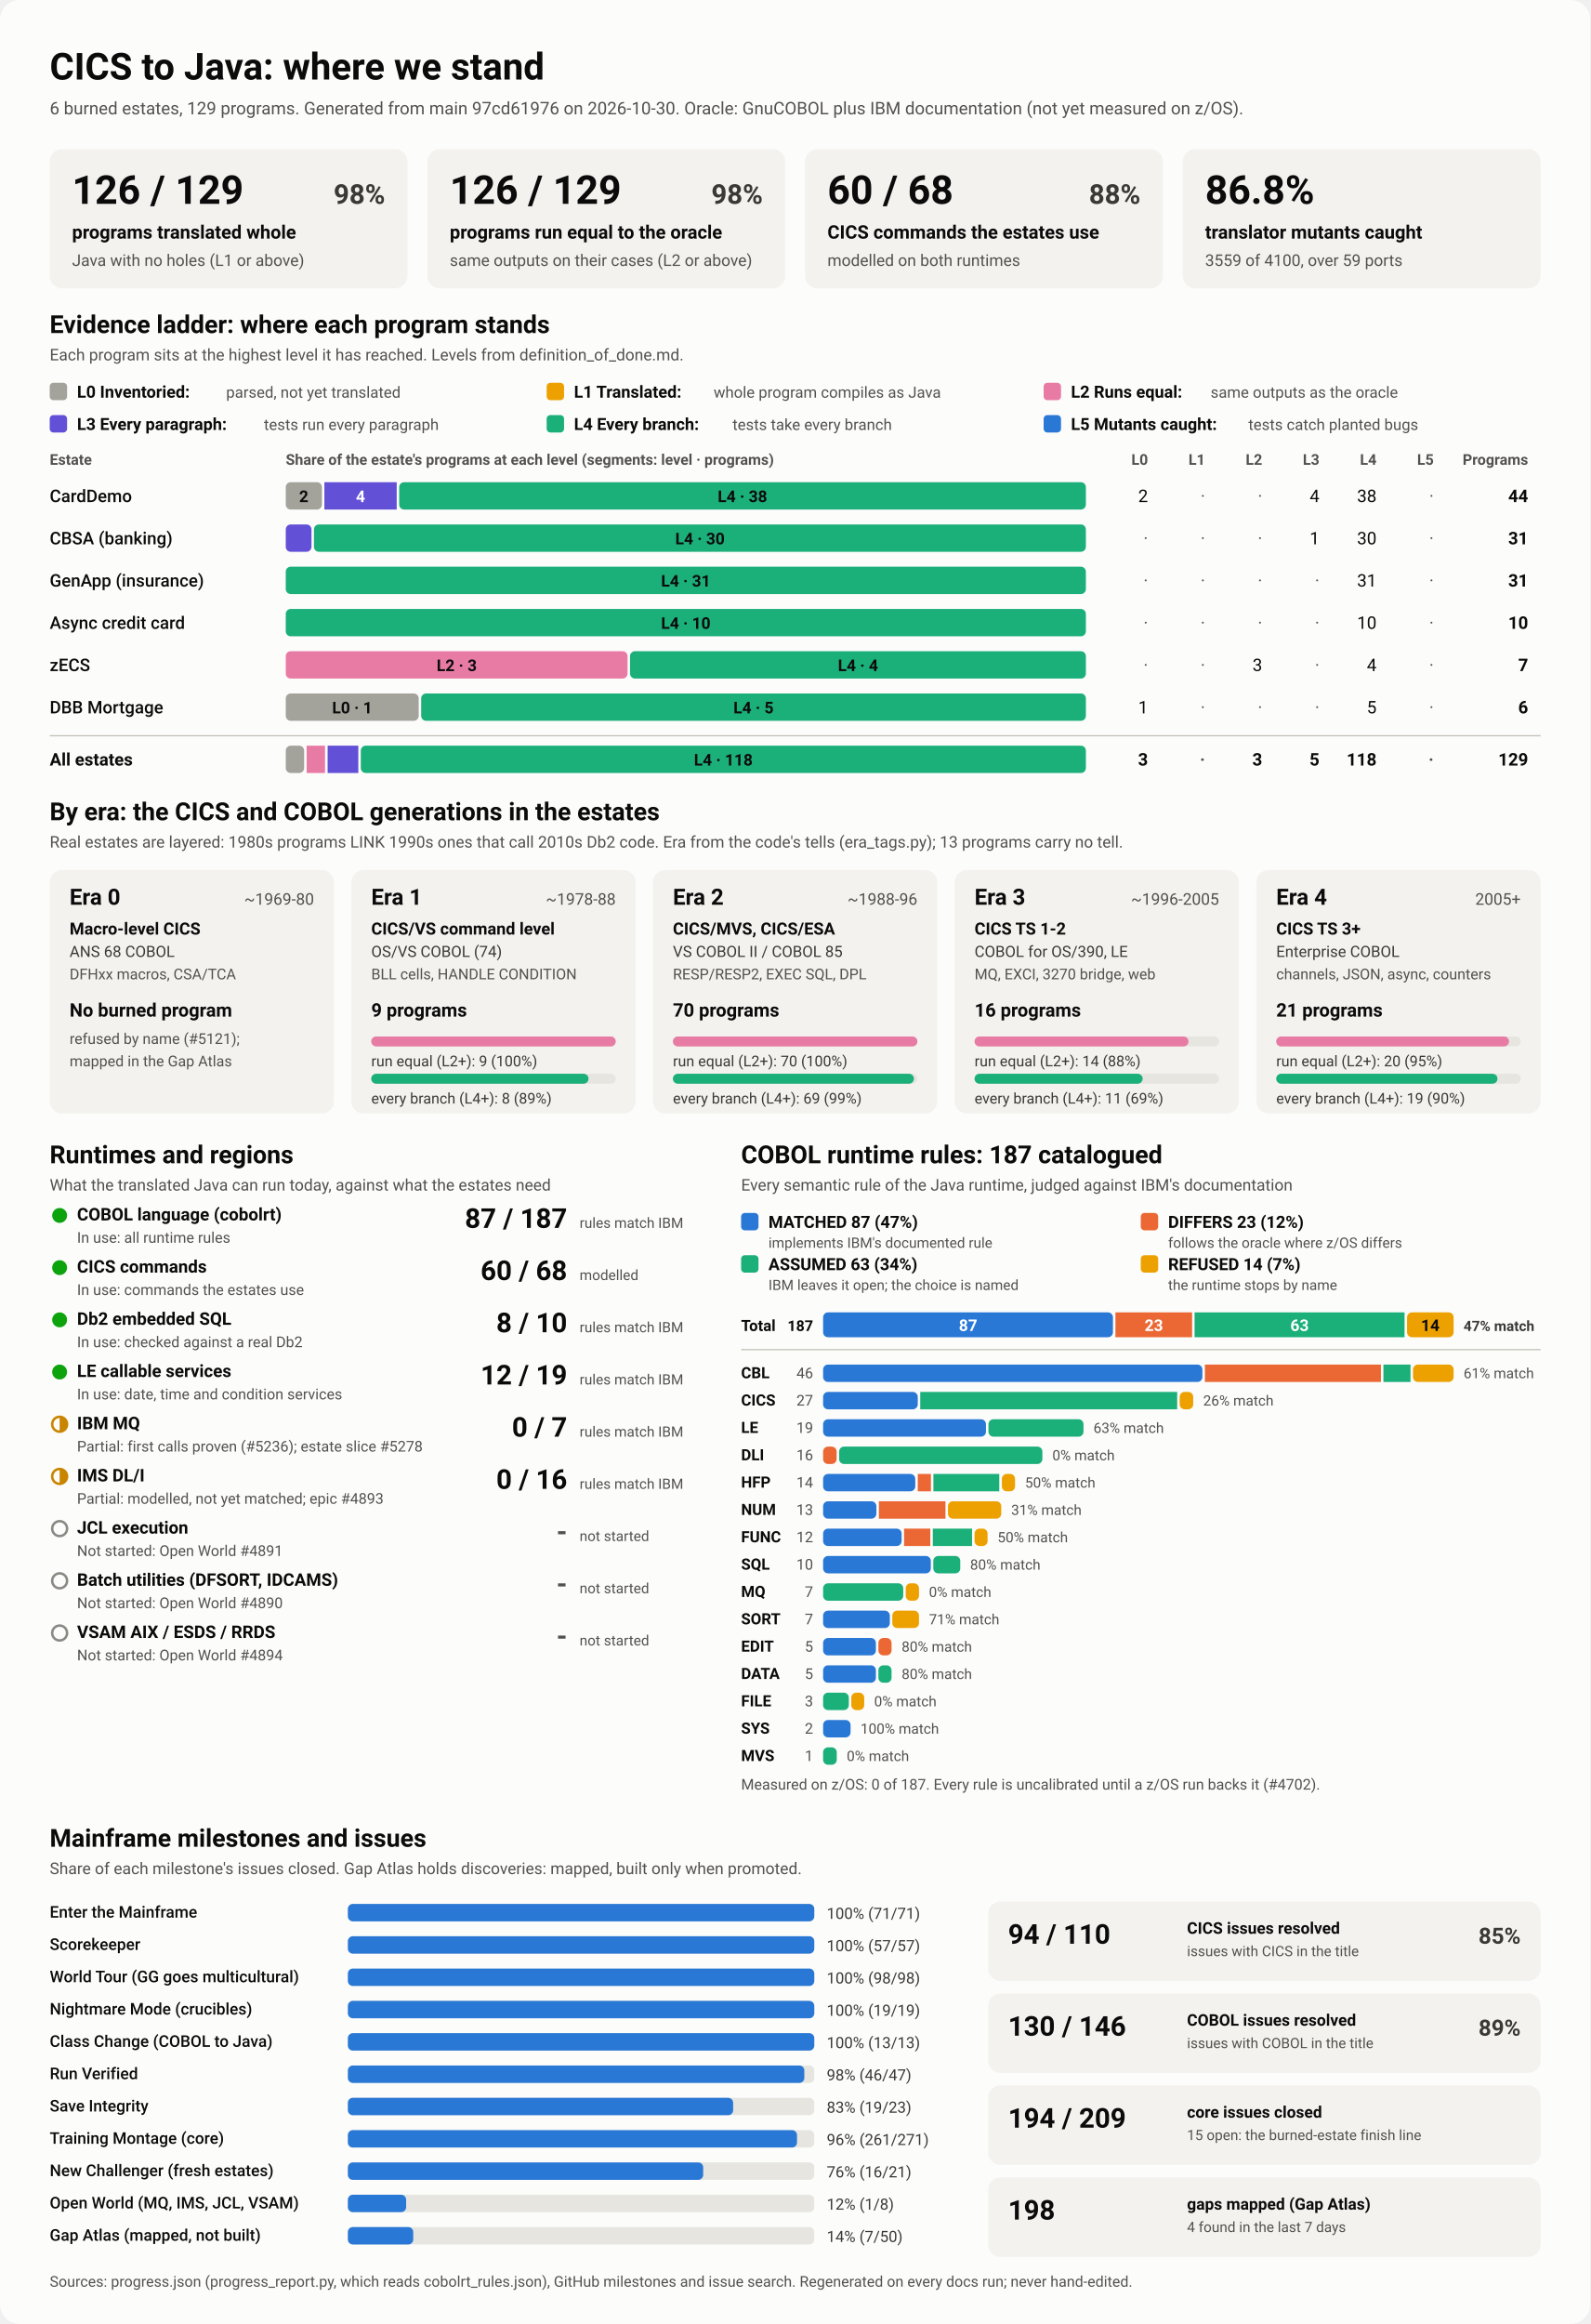
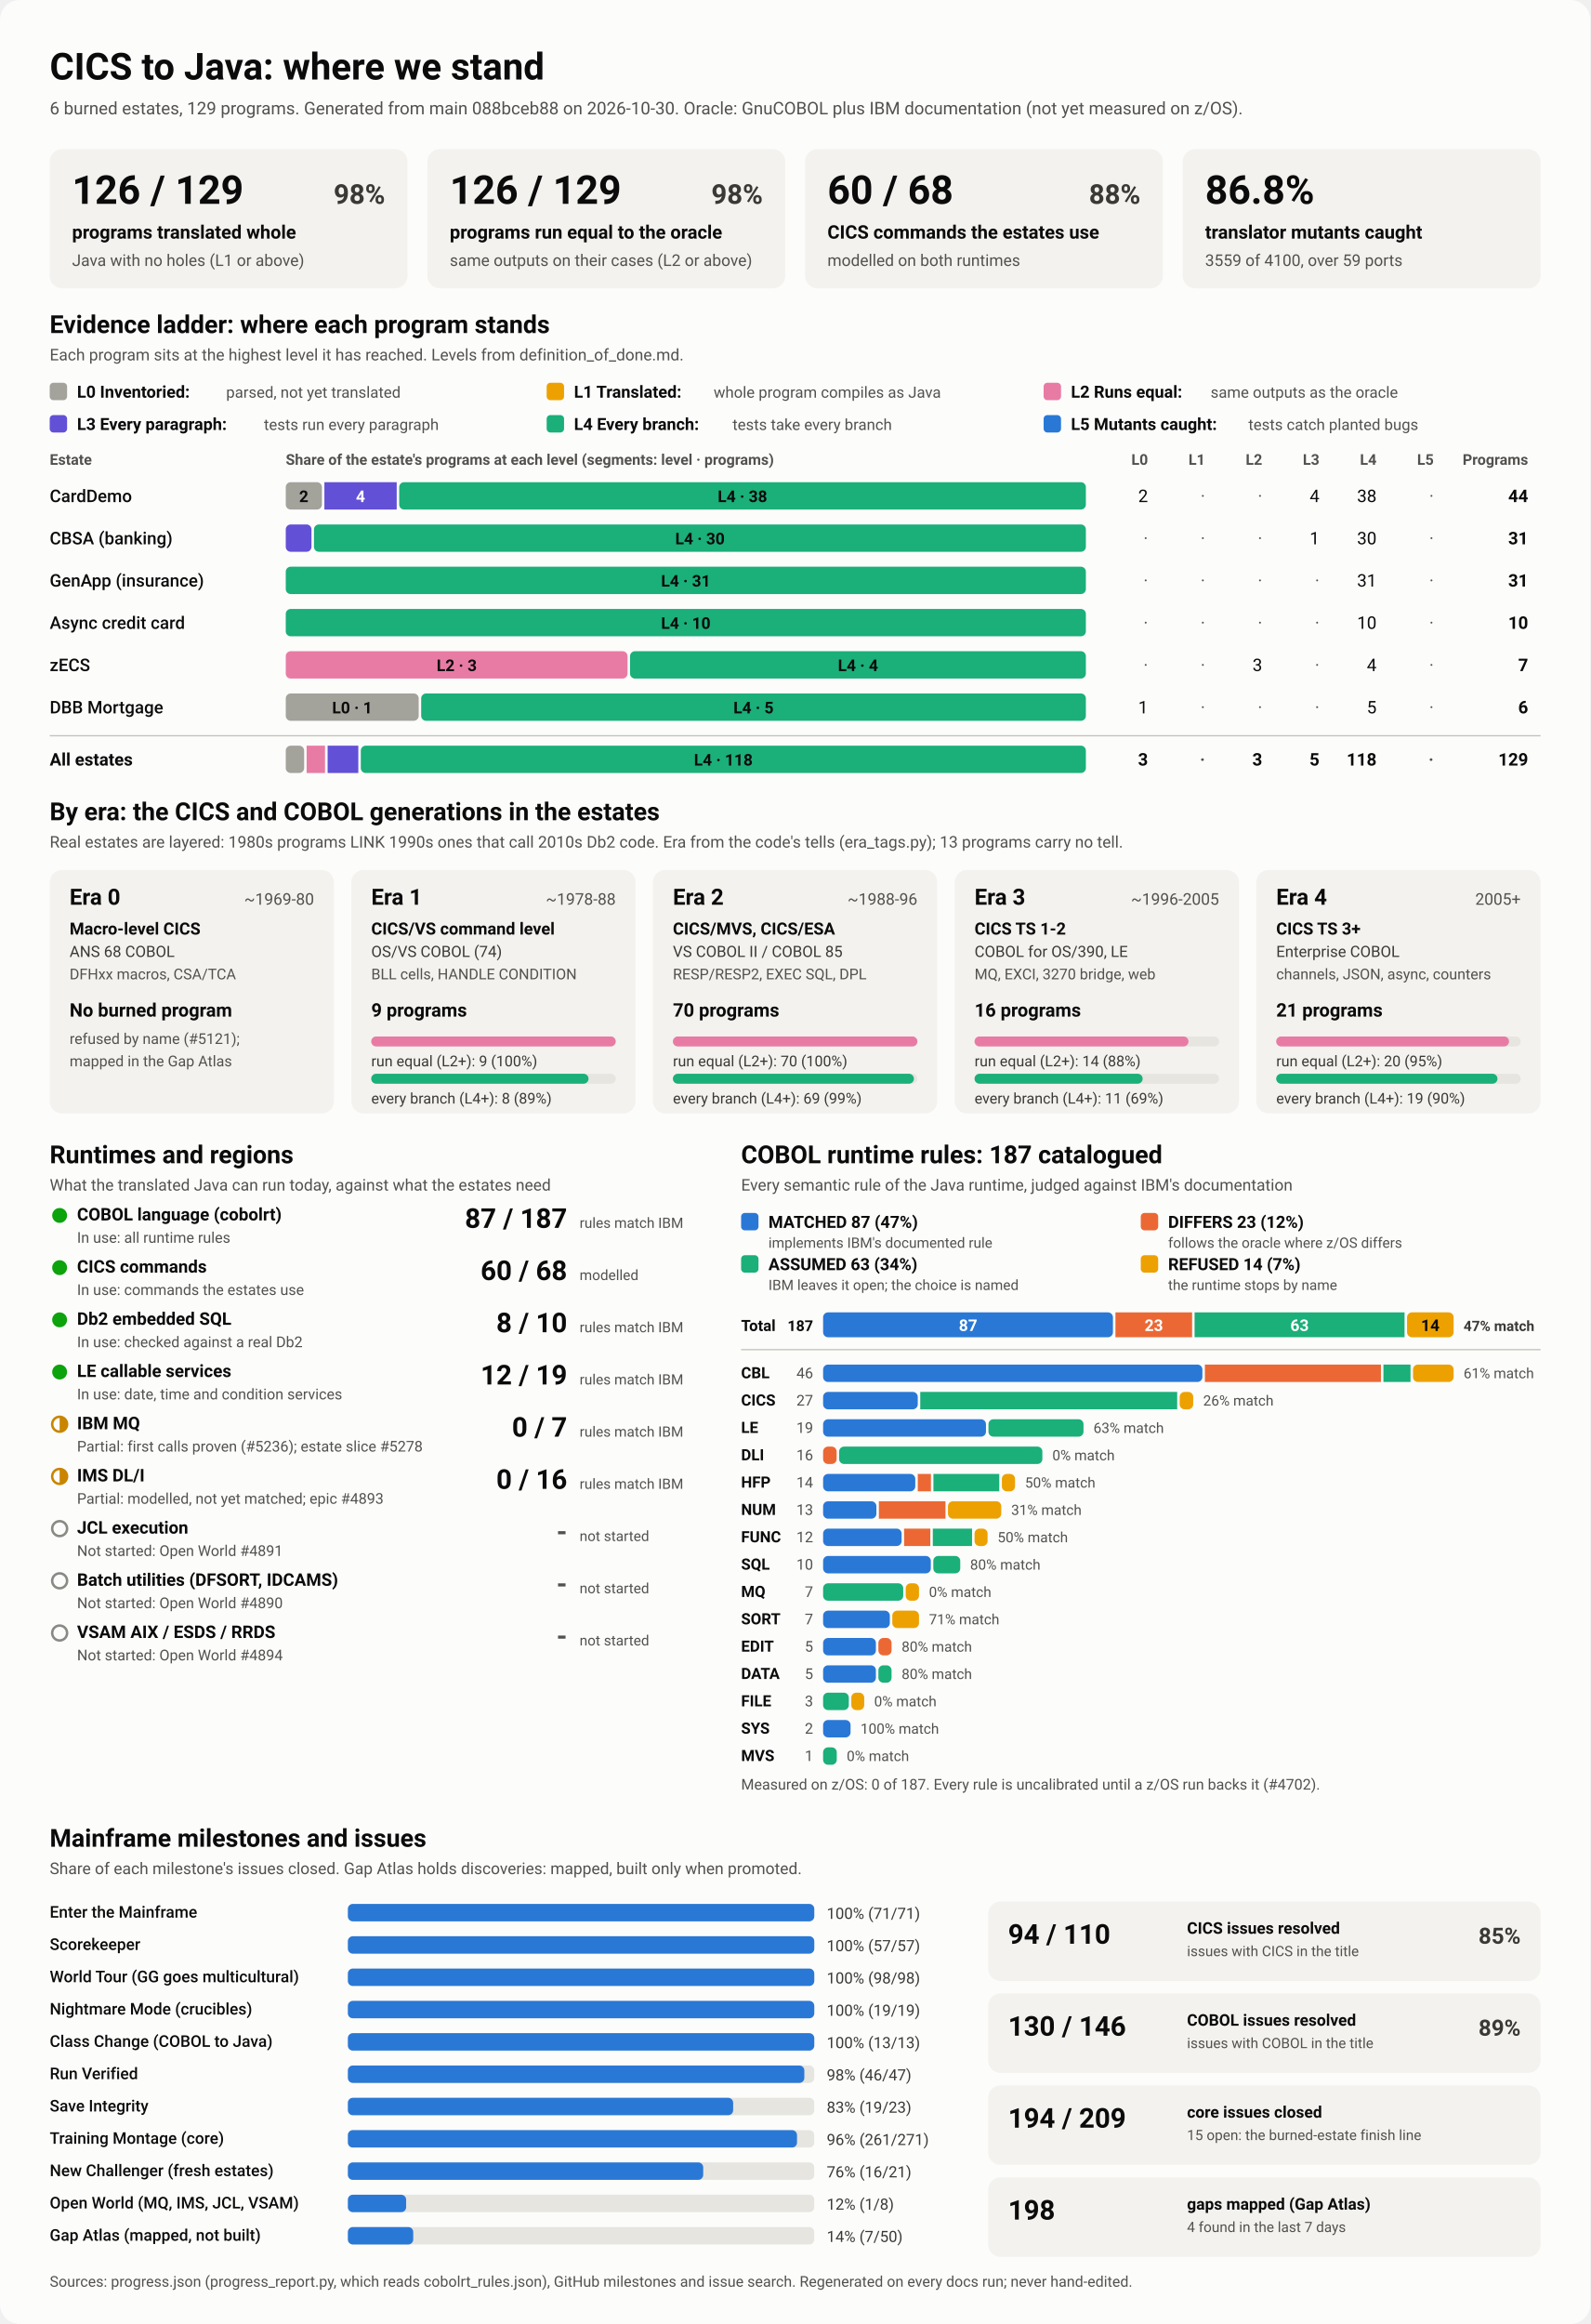
<svg xmlns="http://www.w3.org/2000/svg" viewBox="0 0 1280 1870" width="1280" height="1870" role="img" aria-labelledby="ttl">
  <style>
    svg { font-family: system-ui, -apple-system, 'Segoe UI', Roboto, Helvetica, Arial, sans-serif; }
    .bg { fill: #fcfcfb; }
    .card { fill: #f3f2ef; }
    .track { fill: #e6e5e0; }
    .rule { stroke: #c3c2b7; stroke-width: 1; }
    .t1 { fill: #0b0b0b; } .t2 { fill: #3a3936; } .t3 { fill: #52514e; }
    .on-dark { fill: #ffffff; } .on-light { fill: #0b0b0b; }
    .lv0 { fill: #a3a29b; } .lv1 { fill: #eda100; } .lv2 { fill: #e87ba4; } .lv3 { fill: #6250d6; } .lv4 { fill: #1baf7a; } .lv5 { fill: #2a78d6; } 
    .s0 { fill: #2a78d6; } .s1 { fill: #eb6834; } .s2 { fill: #1baf7a; } .s3 { fill: #eda100; } 
    .prog { fill: #2a78d6; }
    .st-good { fill: #0ca30c; } .st-warn { fill: none; stroke: #c98500; stroke-width: 2; }
    .st-warn-fill { fill: #c98500; } .st-none { fill: none; stroke: #8a8984; stroke-width: 2; }
    @media (prefers-color-scheme: dark) {
      .bg { fill: #1a1a19; } .card { fill: #242422; } .track { fill: #383835; } .rule { stroke: #52514e; }
      .t1 { fill: #f0efec; } .t2 { fill: #dddcd6; } .t3 { fill: #c3c2b7; }
      .on-light { fill: #0b0b0b; } .prog { fill: #3987e5; }
      .lv0 { fill: #6b6a64; } .lv1 { fill: #c98500; } .lv2 { fill: #d55181; } .lv3 { fill: #9085e9; } .lv4 { fill: #199e70; } .lv5 { fill: #3987e5; } 
      .s0 { fill: #3987e5; } .s1 { fill: #d95926; } .s2 { fill: #199e70; } .s3 { fill: #c98500; } 
    }
  </style>
  <rect class="bg" width="1280" height="1870" rx="16" />
  <text x="40.0" y="64.0" class="t1" font-size="30" font-weight="700" text-anchor="start">CICS to Java: where we stand</text>
-   <text x="40.0" y="92.0" class="t3" font-size="14" font-weight="400" text-anchor="start">6 burned estates, 129 programs. Generated from main 97cd61976 on 2026-10-30. Oracle: GnuCOBOL plus IBM documentation (not yet measured on z/OS).</text>
+   <text x="40.0" y="92.0" class="t3" font-size="14" font-weight="400" text-anchor="start">6 burned estates, 129 programs. Generated from main 088bceb88 on 2026-10-30. Oracle: GnuCOBOL plus IBM documentation (not yet measured on z/OS).</text>
  <rect x="40.0" y="120.0" width="288.0" height="112.0" rx="10" class="card" />
  <text x="58.0" y="164.0" class="t1" font-size="32" font-weight="700" text-anchor="start">126 / 129</text>
  <text x="310.0" y="164.0" class="t2" font-size="22" font-weight="600" text-anchor="end">98%</text>
  <text x="58.0" y="192.0" class="t1" font-size="15" font-weight="600" text-anchor="start">programs translated whole</text>
  <text x="58.0" y="214.0" class="t3" font-size="13" font-weight="400" text-anchor="start">Java with no holes (L1 or above)</text>
  <rect x="344.0" y="120.0" width="288.0" height="112.0" rx="10" class="card" />
  <text x="362.0" y="164.0" class="t1" font-size="32" font-weight="700" text-anchor="start">126 / 129</text>
  <text x="614.0" y="164.0" class="t2" font-size="22" font-weight="600" text-anchor="end">98%</text>
  <text x="362.0" y="192.0" class="t1" font-size="15" font-weight="600" text-anchor="start">programs run equal to the oracle</text>
  <text x="362.0" y="214.0" class="t3" font-size="13" font-weight="400" text-anchor="start">same outputs on their cases (L2 or above)</text>
  <rect x="648.0" y="120.0" width="288.0" height="112.0" rx="10" class="card" />
  <text x="666.0" y="164.0" class="t1" font-size="32" font-weight="700" text-anchor="start">60 / 68</text>
  <text x="918.0" y="164.0" class="t2" font-size="22" font-weight="600" text-anchor="end">88%</text>
  <text x="666.0" y="192.0" class="t1" font-size="15" font-weight="600" text-anchor="start">CICS commands the estates use</text>
  <text x="666.0" y="214.0" class="t3" font-size="13" font-weight="400" text-anchor="start">modelled on both runtimes</text>
  <rect x="952.0" y="120.0" width="288.0" height="112.0" rx="10" class="card" />
  <text x="970.0" y="164.0" class="t1" font-size="32" font-weight="700" text-anchor="start">86.8%</text>
  <text x="970.0" y="192.0" class="t1" font-size="15" font-weight="600" text-anchor="start">translator mutants caught</text>
  <text x="970.0" y="214.0" class="t3" font-size="13" font-weight="400" text-anchor="start">3559 of 4100, over 59 ports</text>
  <text x="40.0" y="268.0" class="t1" font-size="20" font-weight="700" text-anchor="start">Evidence ladder: where each program stands</text>
  <text x="40.0" y="290.0" class="t3" font-size="13" font-weight="400" text-anchor="start">Each program sits at the highest level it has reached. Levels from definition_of_done.md.</text>
  <rect x="40.0" y="308.0" width="14.0" height="14.0" rx="3" class="lv0" />
  <text x="62.0" y="320.0" class="t1" font-size="13.5" font-weight="600" text-anchor="start">L0 Inventoried:</text>
  <text x="182.0" y="320.0" class="t3" font-size="12.5" font-weight="400" text-anchor="start">parsed, not yet translated</text>
  <rect x="440.0" y="308.0" width="14.0" height="14.0" rx="3" class="lv1" />
  <text x="462.0" y="320.0" class="t1" font-size="13.5" font-weight="600" text-anchor="start">L1 Translated:</text>
  <text x="574.4" y="320.0" class="t3" font-size="12.5" font-weight="400" text-anchor="start">whole program compiles as Java</text>
  <rect x="840.0" y="308.0" width="14.0" height="14.0" rx="3" class="lv2" />
  <text x="862.0" y="320.0" class="t1" font-size="13.5" font-weight="600" text-anchor="start">L2 Runs equal:</text>
  <text x="974.4" y="320.0" class="t3" font-size="12.5" font-weight="400" text-anchor="start">same outputs as the oracle</text>
  <rect x="40.0" y="334.0" width="14.0" height="14.0" rx="3" class="lv3" />
  <text x="62.0" y="346.0" class="t1" font-size="13.5" font-weight="600" text-anchor="start">L3 Every paragraph:</text>
  <text x="212.4" y="346.0" class="t3" font-size="12.5" font-weight="400" text-anchor="start">tests run every paragraph</text>
  <rect x="440.0" y="334.0" width="14.0" height="14.0" rx="3" class="lv4" />
  <text x="462.0" y="346.0" class="t1" font-size="13.5" font-weight="600" text-anchor="start">L4 Every branch:</text>
  <text x="589.6" y="346.0" class="t3" font-size="12.5" font-weight="400" text-anchor="start">tests take every branch</text>
  <rect x="840.0" y="334.0" width="14.0" height="14.0" rx="3" class="lv5" />
  <text x="862.0" y="346.0" class="t1" font-size="13.5" font-weight="600" text-anchor="start">L5 Mutants caught:</text>
  <text x="1004.8" y="346.0" class="t3" font-size="12.5" font-weight="400" text-anchor="start">tests catch planted bugs</text>
  <text x="40.0" y="374.0" class="t3" font-size="12" font-weight="600" text-anchor="start">Estate</text>
  <text x="230.0" y="374.0" class="t3" font-size="12" font-weight="600" text-anchor="start">Share of the estate's programs at each level (segments: level · programs)</text>
  <text x="924.0" y="374.0" class="t3" font-size="12" font-weight="600" text-anchor="end">L0</text>
  <text x="970.0" y="374.0" class="t3" font-size="12" font-weight="600" text-anchor="end">L1</text>
  <text x="1016.0" y="374.0" class="t3" font-size="12" font-weight="600" text-anchor="end">L2</text>
  <text x="1062.0" y="374.0" class="t3" font-size="12" font-weight="600" text-anchor="end">L3</text>
  <text x="1108.0" y="374.0" class="t3" font-size="12" font-weight="600" text-anchor="end">L4</text>
  <text x="1154.0" y="374.0" class="t3" font-size="12" font-weight="600" text-anchor="end">L5</text>
  <text x="1230.0" y="374.0" class="t3" font-size="12" font-weight="600" text-anchor="end">Programs</text>
  <text x="40.0" y="404.0" class="t1" font-size="14" font-weight="500" text-anchor="start">CardDemo</text>
  <rect x="230.0" y="388.0" width="29.1" height="22.0" rx="4" class="lv0" />
  <text x="244.5" y="404.0" class="on-light" font-size="13" font-weight="600" text-anchor="middle">2</text>
  <rect x="261.1" y="388.0" width="58.2" height="22.0" rx="0" class="lv3" />
  <text x="290.2" y="404.0" class="on-dark" font-size="13" font-weight="600" text-anchor="middle">4</text>
  <rect x="321.3" y="388.0" width="552.7" height="22.0" rx="4" class="lv4" />
  <text x="597.6" y="404.0" class="on-light" font-size="13" font-weight="600" text-anchor="middle">L4 · 38</text>
  <text x="924.0" y="404.0" class="t1" font-size="14" font-weight="400" text-anchor="end">2</text>
  <text x="970.0" y="404.0" class="t3" font-size="14" font-weight="400" text-anchor="end">·</text>
  <text x="1016.0" y="404.0" class="t3" font-size="14" font-weight="400" text-anchor="end">·</text>
  <text x="1062.0" y="404.0" class="t1" font-size="14" font-weight="400" text-anchor="end">4</text>
  <text x="1108.0" y="404.0" class="t1" font-size="14" font-weight="400" text-anchor="end">38</text>
  <text x="1154.0" y="404.0" class="t3" font-size="14" font-weight="400" text-anchor="end">·</text>
  <text x="1230.0" y="404.0" class="t1" font-size="14" font-weight="700" text-anchor="end">44</text>
  <text x="40.0" y="438.0" class="t1" font-size="14" font-weight="500" text-anchor="start">CBSA (banking)</text>
  <rect x="230.0" y="422.0" width="20.7" height="22.0" rx="4" class="lv3" />
  <rect x="252.7" y="422.0" width="621.3" height="22.0" rx="4" class="lv4" />
  <text x="563.4" y="438.0" class="on-light" font-size="13" font-weight="600" text-anchor="middle">L4 · 30</text>
  <text x="924.0" y="438.0" class="t3" font-size="14" font-weight="400" text-anchor="end">·</text>
  <text x="970.0" y="438.0" class="t3" font-size="14" font-weight="400" text-anchor="end">·</text>
  <text x="1016.0" y="438.0" class="t3" font-size="14" font-weight="400" text-anchor="end">·</text>
  <text x="1062.0" y="438.0" class="t1" font-size="14" font-weight="400" text-anchor="end">1</text>
  <text x="1108.0" y="438.0" class="t1" font-size="14" font-weight="400" text-anchor="end">30</text>
  <text x="1154.0" y="438.0" class="t3" font-size="14" font-weight="400" text-anchor="end">·</text>
  <text x="1230.0" y="438.0" class="t1" font-size="14" font-weight="700" text-anchor="end">31</text>
  <text x="40.0" y="472.0" class="t1" font-size="14" font-weight="500" text-anchor="start">GenApp (insurance)</text>
  <rect x="230.0" y="456.0" width="644.0" height="22.0" rx="4" class="lv4" />
  <text x="552.0" y="472.0" class="on-light" font-size="13" font-weight="600" text-anchor="middle">L4 · 31</text>
  <text x="924.0" y="472.0" class="t3" font-size="14" font-weight="400" text-anchor="end">·</text>
  <text x="970.0" y="472.0" class="t3" font-size="14" font-weight="400" text-anchor="end">·</text>
  <text x="1016.0" y="472.0" class="t3" font-size="14" font-weight="400" text-anchor="end">·</text>
  <text x="1062.0" y="472.0" class="t3" font-size="14" font-weight="400" text-anchor="end">·</text>
  <text x="1108.0" y="472.0" class="t1" font-size="14" font-weight="400" text-anchor="end">31</text>
  <text x="1154.0" y="472.0" class="t3" font-size="14" font-weight="400" text-anchor="end">·</text>
  <text x="1230.0" y="472.0" class="t1" font-size="14" font-weight="700" text-anchor="end">31</text>
  <text x="40.0" y="506.0" class="t1" font-size="14" font-weight="500" text-anchor="start">Async credit card</text>
  <rect x="230.0" y="490.0" width="644.0" height="22.0" rx="4" class="lv4" />
  <text x="552.0" y="506.0" class="on-light" font-size="13" font-weight="600" text-anchor="middle">L4 · 10</text>
  <text x="924.0" y="506.0" class="t3" font-size="14" font-weight="400" text-anchor="end">·</text>
  <text x="970.0" y="506.0" class="t3" font-size="14" font-weight="400" text-anchor="end">·</text>
  <text x="1016.0" y="506.0" class="t3" font-size="14" font-weight="400" text-anchor="end">·</text>
  <text x="1062.0" y="506.0" class="t3" font-size="14" font-weight="400" text-anchor="end">·</text>
  <text x="1108.0" y="506.0" class="t1" font-size="14" font-weight="400" text-anchor="end">10</text>
  <text x="1154.0" y="506.0" class="t3" font-size="14" font-weight="400" text-anchor="end">·</text>
  <text x="1230.0" y="506.0" class="t1" font-size="14" font-weight="700" text-anchor="end">10</text>
  <text x="40.0" y="540.0" class="t1" font-size="14" font-weight="500" text-anchor="start">zECS</text>
  <rect x="230.0" y="524.0" width="275.1" height="22.0" rx="4" class="lv2" />
  <text x="367.6" y="540.0" class="on-light" font-size="13" font-weight="600" text-anchor="middle">L2 · 3</text>
  <rect x="507.1" y="524.0" width="366.9" height="22.0" rx="4" class="lv4" />
  <text x="690.6" y="540.0" class="on-light" font-size="13" font-weight="600" text-anchor="middle">L4 · 4</text>
  <text x="924.0" y="540.0" class="t3" font-size="14" font-weight="400" text-anchor="end">·</text>
  <text x="970.0" y="540.0" class="t3" font-size="14" font-weight="400" text-anchor="end">·</text>
  <text x="1016.0" y="540.0" class="t1" font-size="14" font-weight="400" text-anchor="end">3</text>
  <text x="1062.0" y="540.0" class="t3" font-size="14" font-weight="400" text-anchor="end">·</text>
  <text x="1108.0" y="540.0" class="t1" font-size="14" font-weight="400" text-anchor="end">4</text>
  <text x="1154.0" y="540.0" class="t3" font-size="14" font-weight="400" text-anchor="end">·</text>
  <text x="1230.0" y="540.0" class="t1" font-size="14" font-weight="700" text-anchor="end">7</text>
  <text x="40.0" y="574.0" class="t1" font-size="14" font-weight="500" text-anchor="start">DBB Mortgage</text>
  <rect x="230.0" y="558.0" width="107.0" height="22.0" rx="4" class="lv0" />
  <text x="283.5" y="574.0" class="on-light" font-size="13" font-weight="600" text-anchor="middle">L0 · 1</text>
  <rect x="339.0" y="558.0" width="535.0" height="22.0" rx="4" class="lv4" />
  <text x="606.5" y="574.0" class="on-light" font-size="13" font-weight="600" text-anchor="middle">L4 · 5</text>
  <text x="924.0" y="574.0" class="t1" font-size="14" font-weight="400" text-anchor="end">1</text>
  <text x="970.0" y="574.0" class="t3" font-size="14" font-weight="400" text-anchor="end">·</text>
  <text x="1016.0" y="574.0" class="t3" font-size="14" font-weight="400" text-anchor="end">·</text>
  <text x="1062.0" y="574.0" class="t3" font-size="14" font-weight="400" text-anchor="end">·</text>
  <text x="1108.0" y="574.0" class="t1" font-size="14" font-weight="400" text-anchor="end">5</text>
  <text x="1154.0" y="574.0" class="t3" font-size="14" font-weight="400" text-anchor="end">·</text>
  <text x="1230.0" y="574.0" class="t1" font-size="14" font-weight="700" text-anchor="end">6</text>
  <line x1="40" x2="1240" y1="592" y2="592" class="rule" />
  <text x="40.0" y="616.0" class="t1" font-size="14" font-weight="700" text-anchor="start">All estates</text>
  <rect x="230.0" y="600.0" width="14.8" height="22.0" rx="4" class="lv0" />
  <rect x="246.8" y="600.0" width="14.8" height="22.0" rx="0" class="lv2" />
  <rect x="263.7" y="600.0" width="24.7" height="22.0" rx="0" class="lv3" />
  <rect x="290.4" y="600.0" width="583.6" height="22.0" rx="4" class="lv4" />
  <text x="582.2" y="616.0" class="on-light" font-size="13" font-weight="600" text-anchor="middle">L4 · 118</text>
  <text x="924.0" y="616.0" class="t1" font-size="14" font-weight="700" text-anchor="end">3</text>
  <text x="970.0" y="616.0" class="t3" font-size="14" font-weight="700" text-anchor="end">·</text>
  <text x="1016.0" y="616.0" class="t1" font-size="14" font-weight="700" text-anchor="end">3</text>
  <text x="1062.0" y="616.0" class="t1" font-size="14" font-weight="700" text-anchor="end">5</text>
  <text x="1108.0" y="616.0" class="t1" font-size="14" font-weight="700" text-anchor="end">118</text>
  <text x="1154.0" y="616.0" class="t3" font-size="14" font-weight="700" text-anchor="end">·</text>
  <text x="1230.0" y="616.0" class="t1" font-size="14" font-weight="700" text-anchor="end">129</text>
  <text x="40.0" y="660.0" class="t1" font-size="20" font-weight="700" text-anchor="start">By era: the CICS and COBOL generations in the estates</text>
  <text x="40.0" y="682.0" class="t3" font-size="13" font-weight="400" text-anchor="start">Real estates are layered: 1980s programs LINK 1990s ones that call 2010s Db2 code. Era from the code's tells (era_tags.py); 13 programs carry no tell.</text>
  <rect x="40.0" y="700.0" width="228.8" height="196.0" rx="10" class="card" />
  <text x="56.0" y="728.0" class="t1" font-size="18" font-weight="700" text-anchor="start">Era 0</text>
  <text x="252.8" y="728.0" class="t3" font-size="13" font-weight="400" text-anchor="end">~1969-80</text>
  <text x="56.0" y="752.0" class="t1" font-size="13.5" font-weight="600" text-anchor="start">Macro-level CICS</text>
  <text x="56.0" y="770.0" class="t2" font-size="12.5" font-weight="400" text-anchor="start">ANS 68 COBOL</text>
  <text x="56.0" y="788.0" class="t3" font-size="12" font-weight="400" text-anchor="start">DFHxx macros, CSA/TCA</text>
  <text x="56.0" y="818.0" class="t1" font-size="15" font-weight="700" text-anchor="start">No burned program</text>
  <text x="56.0" y="840.0" class="t3" font-size="12" font-weight="400" text-anchor="start">refused by name (#5121);</text>
  <text x="56.0" y="858.0" class="t3" font-size="12" font-weight="400" text-anchor="start">mapped in the Gap Atlas</text>
  <rect x="282.8" y="700.0" width="228.8" height="196.0" rx="10" class="card" />
  <text x="298.8" y="728.0" class="t1" font-size="18" font-weight="700" text-anchor="start">Era 1</text>
  <text x="495.6" y="728.0" class="t3" font-size="13" font-weight="400" text-anchor="end">~1978-88</text>
  <text x="298.8" y="752.0" class="t1" font-size="13.5" font-weight="600" text-anchor="start">CICS/VS command level</text>
  <text x="298.8" y="770.0" class="t2" font-size="12.5" font-weight="400" text-anchor="start">OS/VS COBOL (74)</text>
  <text x="298.8" y="788.0" class="t3" font-size="12" font-weight="400" text-anchor="start">BLL cells, HANDLE CONDITION</text>
  <text x="298.8" y="818.0" class="t1" font-size="15" font-weight="700" text-anchor="start">9 programs</text>
  <rect x="298.8" y="834.0" width="196.8" height="8.0" rx="4" class="track" />
  <rect x="298.8" y="834.0" width="196.8" height="8.0" rx="4" class="lv2" />
  <text x="298.8" y="858.0" class="t2" font-size="12" font-weight="400" text-anchor="start">run equal (L2+): 9 (100%)</text>
  <rect x="298.8" y="864.0" width="196.8" height="8.0" rx="4" class="track" />
  <rect x="298.8" y="864.0" width="174.9" height="8.0" rx="4" class="lv4" />
  <text x="298.8" y="888.0" class="t2" font-size="12" font-weight="400" text-anchor="start">every branch (L4+): 8 (89%)</text>
  <rect x="525.6" y="700.0" width="228.8" height="196.0" rx="10" class="card" />
  <text x="541.6" y="728.0" class="t1" font-size="18" font-weight="700" text-anchor="start">Era 2</text>
  <text x="738.4" y="728.0" class="t3" font-size="13" font-weight="400" text-anchor="end">~1988-96</text>
  <text x="541.6" y="752.0" class="t1" font-size="13.5" font-weight="600" text-anchor="start">CICS/MVS, CICS/ESA</text>
  <text x="541.6" y="770.0" class="t2" font-size="12.5" font-weight="400" text-anchor="start">VS COBOL II / COBOL 85</text>
  <text x="541.6" y="788.0" class="t3" font-size="12" font-weight="400" text-anchor="start">RESP/RESP2, EXEC SQL, DPL</text>
  <text x="541.6" y="818.0" class="t1" font-size="15" font-weight="700" text-anchor="start">70 programs</text>
  <rect x="541.6" y="834.0" width="196.8" height="8.0" rx="4" class="track" />
  <rect x="541.6" y="834.0" width="196.8" height="8.0" rx="4" class="lv2" />
  <text x="541.6" y="858.0" class="t2" font-size="12" font-weight="400" text-anchor="start">run equal (L2+): 70 (100%)</text>
  <rect x="541.6" y="864.0" width="196.8" height="8.0" rx="4" class="track" />
  <rect x="541.6" y="864.0" width="194.0" height="8.0" rx="4" class="lv4" />
  <text x="541.6" y="888.0" class="t2" font-size="12" font-weight="400" text-anchor="start">every branch (L4+): 69 (99%)</text>
  <rect x="768.4" y="700.0" width="228.8" height="196.0" rx="10" class="card" />
  <text x="784.4" y="728.0" class="t1" font-size="18" font-weight="700" text-anchor="start">Era 3</text>
  <text x="981.2" y="728.0" class="t3" font-size="13" font-weight="400" text-anchor="end">~1996-2005</text>
  <text x="784.4" y="752.0" class="t1" font-size="13.5" font-weight="600" text-anchor="start">CICS TS 1-2</text>
  <text x="784.4" y="770.0" class="t2" font-size="12.5" font-weight="400" text-anchor="start">COBOL for OS/390, LE</text>
  <text x="784.4" y="788.0" class="t3" font-size="12" font-weight="400" text-anchor="start">MQ, EXCI, 3270 bridge, web</text>
  <text x="784.4" y="818.0" class="t1" font-size="15" font-weight="700" text-anchor="start">16 programs</text>
  <rect x="784.4" y="834.0" width="196.8" height="8.0" rx="4" class="track" />
  <rect x="784.4" y="834.0" width="172.2" height="8.0" rx="4" class="lv2" />
  <text x="784.4" y="858.0" class="t2" font-size="12" font-weight="400" text-anchor="start">run equal (L2+): 14 (88%)</text>
  <rect x="784.4" y="864.0" width="196.8" height="8.0" rx="4" class="track" />
  <rect x="784.4" y="864.0" width="135.3" height="8.0" rx="4" class="lv4" />
  <text x="784.4" y="888.0" class="t2" font-size="12" font-weight="400" text-anchor="start">every branch (L4+): 11 (69%)</text>
  <rect x="1011.2" y="700.0" width="228.8" height="196.0" rx="10" class="card" />
  <text x="1027.2" y="728.0" class="t1" font-size="18" font-weight="700" text-anchor="start">Era 4</text>
  <text x="1224.0" y="728.0" class="t3" font-size="13" font-weight="400" text-anchor="end">2005+</text>
  <text x="1027.2" y="752.0" class="t1" font-size="13.5" font-weight="600" text-anchor="start">CICS TS 3+</text>
  <text x="1027.2" y="770.0" class="t2" font-size="12.5" font-weight="400" text-anchor="start">Enterprise COBOL</text>
  <text x="1027.2" y="788.0" class="t3" font-size="12" font-weight="400" text-anchor="start">channels, JSON, async, counters</text>
  <text x="1027.2" y="818.0" class="t1" font-size="15" font-weight="700" text-anchor="start">21 programs</text>
  <rect x="1027.2" y="834.0" width="196.8" height="8.0" rx="4" class="track" />
  <rect x="1027.2" y="834.0" width="187.4" height="8.0" rx="4" class="lv2" />
  <text x="1027.2" y="858.0" class="t2" font-size="12" font-weight="400" text-anchor="start">run equal (L2+): 20 (95%)</text>
  <rect x="1027.2" y="864.0" width="196.8" height="8.0" rx="4" class="track" />
  <rect x="1027.2" y="864.0" width="178.1" height="8.0" rx="4" class="lv4" />
  <text x="1027.2" y="888.0" class="t2" font-size="12" font-weight="400" text-anchor="start">every branch (L4+): 19 (90%)</text>
  <text x="40.0" y="936.0" class="t1" font-size="20" font-weight="700" text-anchor="start">Runtimes and regions</text>
  <text x="40.0" y="958.0" class="t3" font-size="13" font-weight="400" text-anchor="start">What the translated Java can run today, against what the estates need</text>
  <circle cx="48" cy="978" r="6" class="st-good" />
  <text x="62.0" y="982.0" class="t1" font-size="14" font-weight="600" text-anchor="start">COBOL language (cobolrt)</text>
  <text x="62.0" y="1000.0" class="t3" font-size="12" font-weight="400" text-anchor="start">In use: all runtime rules</text>
  <text x="456.5" y="988.0" class="t1" font-size="22" font-weight="700" text-anchor="end">87 / 187</text>
  <text x="466.5" y="988.0" class="t3" font-size="11.5" font-weight="400" text-anchor="start">rules match IBM</text>
  <circle cx="48" cy="1020" r="6" class="st-good" />
  <text x="62.0" y="1024.0" class="t1" font-size="14" font-weight="600" text-anchor="start">CICS commands</text>
  <text x="62.0" y="1042.0" class="t3" font-size="12" font-weight="400" text-anchor="start">In use: commands the estates use</text>
  <text x="456.5" y="1030.0" class="t1" font-size="22" font-weight="700" text-anchor="end">60 / 68</text>
  <text x="466.5" y="1030.0" class="t3" font-size="11.5" font-weight="400" text-anchor="start">modelled</text>
  <circle cx="48" cy="1062" r="6" class="st-good" />
  <text x="62.0" y="1066.0" class="t1" font-size="14" font-weight="600" text-anchor="start">Db2 embedded SQL</text>
  <text x="62.0" y="1084.0" class="t3" font-size="12" font-weight="400" text-anchor="start">In use: checked against a real Db2</text>
  <text x="456.5" y="1072.0" class="t1" font-size="22" font-weight="700" text-anchor="end">8 / 10</text>
  <text x="466.5" y="1072.0" class="t3" font-size="11.5" font-weight="400" text-anchor="start">rules match IBM</text>
  <circle cx="48" cy="1104" r="6" class="st-good" />
  <text x="62.0" y="1108.0" class="t1" font-size="14" font-weight="600" text-anchor="start">LE callable services</text>
  <text x="62.0" y="1126.0" class="t3" font-size="12" font-weight="400" text-anchor="start">In use: date, time and condition services</text>
  <text x="456.5" y="1114.0" class="t1" font-size="22" font-weight="700" text-anchor="end">12 / 19</text>
  <text x="466.5" y="1114.0" class="t3" font-size="11.5" font-weight="400" text-anchor="start">rules match IBM</text>
  <circle cx="48" cy="1146" r="6" class="st-warn" />
  <path d="M 48 1140 A 6 6 0 0 1 48 1152 Z" class="st-warn-fill" />
  <text x="62.0" y="1150.0" class="t1" font-size="14" font-weight="600" text-anchor="start">IBM MQ</text>
  <text x="62.0" y="1168.0" class="t3" font-size="12" font-weight="400" text-anchor="start">Partial: first calls proven (#5236); estate slice #5278</text>
  <text x="456.5" y="1156.0" class="t1" font-size="22" font-weight="700" text-anchor="end">0 / 7</text>
  <text x="466.5" y="1156.0" class="t3" font-size="11.5" font-weight="400" text-anchor="start">rules match IBM</text>
  <circle cx="48" cy="1188" r="6" class="st-warn" />
  <path d="M 48 1182 A 6 6 0 0 1 48 1194 Z" class="st-warn-fill" />
  <text x="62.0" y="1192.0" class="t1" font-size="14" font-weight="600" text-anchor="start">IMS DL/I</text>
  <text x="62.0" y="1210.0" class="t3" font-size="12" font-weight="400" text-anchor="start">Partial: modelled, not yet matched; epic #4893</text>
  <text x="456.5" y="1198.0" class="t1" font-size="22" font-weight="700" text-anchor="end">0 / 16</text>
  <text x="466.5" y="1198.0" class="t3" font-size="11.5" font-weight="400" text-anchor="start">rules match IBM</text>
  <circle cx="48" cy="1230" r="6" class="st-none" />
  <text x="62.0" y="1234.0" class="t1" font-size="14" font-weight="600" text-anchor="start">JCL execution</text>
  <text x="62.0" y="1252.0" class="t3" font-size="12" font-weight="400" text-anchor="start">Not started: Open World #4891</text>
  <text x="456.5" y="1240.0" class="t3" font-size="22" font-weight="700" text-anchor="end">-</text>
  <text x="466.5" y="1240.0" class="t3" font-size="11.5" font-weight="400" text-anchor="start">not started</text>
  <circle cx="48" cy="1272" r="6" class="st-none" />
  <text x="62.0" y="1276.0" class="t1" font-size="14" font-weight="600" text-anchor="start">Batch utilities (DFSORT, IDCAMS)</text>
  <text x="62.0" y="1294.0" class="t3" font-size="12" font-weight="400" text-anchor="start">Not started: Open World #4890</text>
  <text x="456.5" y="1282.0" class="t3" font-size="22" font-weight="700" text-anchor="end">-</text>
  <text x="466.5" y="1282.0" class="t3" font-size="11.5" font-weight="400" text-anchor="start">not started</text>
  <circle cx="48" cy="1314" r="6" class="st-none" />
  <text x="62.0" y="1318.0" class="t1" font-size="14" font-weight="600" text-anchor="start">VSAM AIX / ESDS / RRDS</text>
  <text x="62.0" y="1336.0" class="t3" font-size="12" font-weight="400" text-anchor="start">Not started: Open World #4894</text>
  <text x="456.5" y="1324.0" class="t3" font-size="22" font-weight="700" text-anchor="end">-</text>
  <text x="466.5" y="1324.0" class="t3" font-size="11.5" font-weight="400" text-anchor="start">not started</text>
  <text x="596.5" y="936.0" class="t1" font-size="20" font-weight="700" text-anchor="start">COBOL runtime rules: 187 catalogued</text>
  <text x="596.5" y="958.0" class="t3" font-size="13" font-weight="400" text-anchor="start">Every semantic rule of the Java runtime, judged against IBM's documentation</text>
  <rect x="596.5" y="976.0" width="14.0" height="14.0" rx="3" class="s0" />
  <text x="618.5" y="988.0" class="t1" font-size="13.5" font-weight="600" text-anchor="start">MATCHED  87 (47%)</text>
  <text x="618.5" y="1004.0" class="t3" font-size="11.5" font-weight="400" text-anchor="start">implements IBM's documented rule</text>
  <rect x="918.2" y="976.0" width="14.0" height="14.0" rx="3" class="s1" />
  <text x="940.2" y="988.0" class="t1" font-size="13.5" font-weight="600" text-anchor="start">DIFFERS  23 (12%)</text>
  <text x="940.2" y="1004.0" class="t3" font-size="11.5" font-weight="400" text-anchor="start">follows the oracle where z/OS differs</text>
  <rect x="596.5" y="1010.0" width="14.0" height="14.0" rx="3" class="s2" />
  <text x="618.5" y="1022.0" class="t1" font-size="13.5" font-weight="600" text-anchor="start">ASSUMED  63 (34%)</text>
  <text x="618.5" y="1038.0" class="t3" font-size="11.5" font-weight="400" text-anchor="start">IBM leaves it open; the choice is named</text>
  <rect x="918.2" y="1010.0" width="14.0" height="14.0" rx="3" class="s3" />
  <text x="940.2" y="1022.0" class="t1" font-size="13.5" font-weight="600" text-anchor="start">REFUSED  14 (7%)</text>
  <text x="940.2" y="1038.0" class="t3" font-size="11.5" font-weight="400" text-anchor="start">the runtime stops by name</text>
  <text x="596.5" y="1071.0" class="t1" font-size="12.5" font-weight="700" text-anchor="start">Total</text>
  <text x="654.5" y="1071.0" class="t1" font-size="12" font-weight="700" text-anchor="end">187</text>
  <rect x="662.5" y="1056.0" width="233.3" height="20.0" rx="4" class="s0" />
  <text x="779.2" y="1071.0" class="on-dark" font-size="13" font-weight="600" text-anchor="middle">87</text>
  <rect x="897.8" y="1056.0" width="61.7" height="20.0" rx="0" class="s1" />
  <text x="928.7" y="1071.0" class="on-dark" font-size="13" font-weight="600" text-anchor="middle">23</text>
  <rect x="961.5" y="1056.0" width="169.0" height="20.0" rx="0" class="s2" />
  <text x="1046.0" y="1071.0" class="on-dark" font-size="13" font-weight="600" text-anchor="middle">63</text>
  <rect x="1132.5" y="1056.0" width="37.5" height="20.0" rx="4" class="s3" />
  <text x="1151.2" y="1071.0" class="on-light" font-size="13" font-weight="600" text-anchor="middle">14</text>
  <text x="1178.0" y="1071.0" class="t2" font-size="11.5" font-weight="600" text-anchor="start">47% match</text>
  <line x1="596.5" x2="1240.0" y1="1086" y2="1086" class="rule" />
  <text x="596.5" y="1109.0" class="t1" font-size="12.5" font-weight="600" text-anchor="start">CBL</text>
  <text x="654.5" y="1109.0" class="t3" font-size="12" font-weight="400" text-anchor="end">46</text>
  <rect x="662.5" y="1098.0" width="305.3" height="14.0" rx="4" class="s0" />
  <rect x="969.8" y="1098.0" width="141.7" height="14.0" rx="0" class="s1" />
  <rect x="1113.5" y="1098.0" width="21.8" height="14.0" rx="0" class="s2" />
  <rect x="1137.3" y="1098.0" width="32.7" height="14.0" rx="4" class="s3" />
  <text x="1178.0" y="1109.0" class="t3" font-size="11.5" font-weight="400" text-anchor="start">61% match</text>
  <text x="596.5" y="1131.0" class="t1" font-size="12.5" font-weight="600" text-anchor="start">CICS</text>
  <text x="654.5" y="1131.0" class="t3" font-size="12" font-weight="400" text-anchor="end">27</text>
  <rect x="662.5" y="1120.0" width="76.2" height="14.0" rx="4" class="s0" />
  <rect x="740.7" y="1120.0" width="206.8" height="14.0" rx="0" class="s2" />
  <rect x="949.5" y="1120.0" width="10.9" height="14.0" rx="4" class="s3" />
  <text x="968.4" y="1131.0" class="t3" font-size="11.5" font-weight="400" text-anchor="start">26% match</text>
  <text x="596.5" y="1153.0" class="t1" font-size="12.5" font-weight="600" text-anchor="start">LE</text>
  <text x="654.5" y="1153.0" class="t3" font-size="12" font-weight="400" text-anchor="end">19</text>
  <rect x="662.5" y="1142.0" width="131.1" height="14.0" rx="4" class="s0" />
  <rect x="795.6" y="1142.0" width="76.5" height="14.0" rx="4" class="s2" />
  <text x="880.1" y="1153.0" class="t3" font-size="11.5" font-weight="400" text-anchor="start">63% match</text>
  <text x="596.5" y="1175.0" class="t1" font-size="12.5" font-weight="600" text-anchor="start">DLI</text>
  <text x="654.5" y="1175.0" class="t3" font-size="12" font-weight="400" text-anchor="end">16</text>
  <rect x="662.5" y="1164.0" width="10.9" height="14.0" rx="4" class="s1" />
  <rect x="675.4" y="1164.0" width="163.6" height="14.0" rx="4" class="s2" />
  <text x="847.0" y="1175.0" class="t3" font-size="11.5" font-weight="400" text-anchor="start">0% match</text>
  <text x="596.5" y="1197.0" class="t1" font-size="12.5" font-weight="600" text-anchor="start">HFP</text>
  <text x="654.5" y="1197.0" class="t3" font-size="12" font-weight="400" text-anchor="end">14</text>
  <rect x="662.5" y="1186.0" width="74.2" height="14.0" rx="4" class="s0" />
  <rect x="738.7" y="1186.0" width="10.6" height="14.0" rx="0" class="s1" />
  <rect x="751.3" y="1186.0" width="53.0" height="14.0" rx="0" class="s2" />
  <rect x="806.4" y="1186.0" width="10.6" height="14.0" rx="4" class="s3" />
  <text x="825.0" y="1197.0" class="t3" font-size="11.5" font-weight="400" text-anchor="start">50% match</text>
  <text x="596.5" y="1219.0" class="t1" font-size="12.5" font-weight="600" text-anchor="start">NUM</text>
  <text x="654.5" y="1219.0" class="t3" font-size="12" font-weight="400" text-anchor="end">13</text>
  <rect x="662.5" y="1208.0" width="42.9" height="14.0" rx="4" class="s0" />
  <rect x="707.4" y="1208.0" width="53.6" height="14.0" rx="0" class="s1" />
  <rect x="763.0" y="1208.0" width="42.9" height="14.0" rx="4" class="s3" />
  <text x="813.9" y="1219.0" class="t3" font-size="11.5" font-weight="400" text-anchor="start">31% match</text>
  <text x="596.5" y="1241.0" class="t1" font-size="12.5" font-weight="600" text-anchor="start">FUNC</text>
  <text x="654.5" y="1241.0" class="t3" font-size="12" font-weight="400" text-anchor="end">12</text>
  <rect x="662.5" y="1230.0" width="63.2" height="14.0" rx="4" class="s0" />
  <rect x="727.7" y="1230.0" width="21.1" height="14.0" rx="0" class="s1" />
  <rect x="750.8" y="1230.0" width="31.6" height="14.0" rx="0" class="s2" />
  <rect x="784.4" y="1230.0" width="10.5" height="14.0" rx="4" class="s3" />
  <text x="802.9" y="1241.0" class="t3" font-size="11.5" font-weight="400" text-anchor="start">50% match</text>
  <text x="596.5" y="1263.0" class="t1" font-size="12.5" font-weight="600" text-anchor="start">SQL</text>
  <text x="654.5" y="1263.0" class="t3" font-size="12" font-weight="400" text-anchor="end">10</text>
  <rect x="662.5" y="1252.0" width="86.7" height="14.0" rx="4" class="s0" />
  <rect x="751.2" y="1252.0" width="21.7" height="14.0" rx="4" class="s2" />
  <text x="780.8" y="1263.0" class="t3" font-size="11.5" font-weight="400" text-anchor="start">80% match</text>
  <text x="596.5" y="1285.0" class="t1" font-size="12.5" font-weight="600" text-anchor="start">MQ</text>
  <text x="654.5" y="1285.0" class="t3" font-size="12" font-weight="400" text-anchor="end">7</text>
  <rect x="662.5" y="1274.0" width="64.5" height="14.0" rx="4" class="s2" />
  <rect x="729.0" y="1274.0" width="10.7" height="14.0" rx="4" class="s3" />
  <text x="747.7" y="1285.0" class="t3" font-size="11.5" font-weight="400" text-anchor="start">0% match</text>
  <text x="596.5" y="1307.0" class="t1" font-size="12.5" font-weight="600" text-anchor="start">SORT</text>
  <text x="654.5" y="1307.0" class="t3" font-size="12" font-weight="400" text-anchor="end">7</text>
  <rect x="662.5" y="1296.0" width="53.7" height="14.0" rx="4" class="s0" />
  <rect x="718.2" y="1296.0" width="21.5" height="14.0" rx="4" class="s3" />
  <text x="747.7" y="1307.0" class="t3" font-size="11.5" font-weight="400" text-anchor="start">71% match</text>
  <text x="596.5" y="1329.0" class="t1" font-size="12.5" font-weight="600" text-anchor="start">EDIT</text>
  <text x="654.5" y="1329.0" class="t3" font-size="12" font-weight="400" text-anchor="end">5</text>
  <rect x="662.5" y="1318.0" width="42.5" height="14.0" rx="4" class="s0" />
  <rect x="707.0" y="1318.0" width="10.6" height="14.0" rx="4" class="s1" />
  <text x="725.7" y="1329.0" class="t3" font-size="11.5" font-weight="400" text-anchor="start">80% match</text>
  <text x="596.5" y="1351.0" class="t1" font-size="12.5" font-weight="600" text-anchor="start">DATA</text>
  <text x="654.5" y="1351.0" class="t3" font-size="12" font-weight="400" text-anchor="end">5</text>
  <rect x="662.5" y="1340.0" width="42.5" height="14.0" rx="4" class="s0" />
  <rect x="707.0" y="1340.0" width="10.6" height="14.0" rx="4" class="s2" />
  <text x="725.7" y="1351.0" class="t3" font-size="11.5" font-weight="400" text-anchor="start">80% match</text>
  <text x="596.5" y="1373.0" class="t1" font-size="12.5" font-weight="600" text-anchor="start">FILE</text>
  <text x="654.5" y="1373.0" class="t3" font-size="12" font-weight="400" text-anchor="end">3</text>
  <rect x="662.5" y="1362.0" width="20.7" height="14.0" rx="4" class="s2" />
  <rect x="685.2" y="1362.0" width="10.4" height="14.0" rx="4" class="s3" />
  <text x="703.6" y="1373.0" class="t3" font-size="11.5" font-weight="400" text-anchor="start">0% match</text>
  <text x="596.5" y="1395.0" class="t1" font-size="12.5" font-weight="600" text-anchor="start">SYS</text>
  <text x="654.5" y="1395.0" class="t3" font-size="12" font-weight="400" text-anchor="end">2</text>
  <rect x="662.5" y="1384.0" width="22.1" height="14.0" rx="4" class="s0" />
  <text x="692.6" y="1395.0" class="t3" font-size="11.5" font-weight="400" text-anchor="start">100% match</text>
  <text x="596.5" y="1417.0" class="t1" font-size="12.5" font-weight="600" text-anchor="start">MVS</text>
  <text x="654.5" y="1417.0" class="t3" font-size="12" font-weight="400" text-anchor="end">1</text>
  <rect x="662.5" y="1406.0" width="11.0" height="14.0" rx="4" class="s2" />
  <text x="681.5" y="1417.0" class="t3" font-size="11.5" font-weight="400" text-anchor="start">0% match</text>
  <text x="596.5" y="1440.0" class="t3" font-size="12" font-weight="400" text-anchor="start">Measured on z/OS: 0 of 187. Every rule is uncalibrated until a z/OS run backs it (#4702).</text>
  <text x="40.0" y="1486.0" class="t1" font-size="20" font-weight="700" text-anchor="start">Mainframe milestones and issues</text>
  <text x="40.0" y="1508.0" class="t3" font-size="13" font-weight="400" text-anchor="start">Share of each milestone's issues closed. Gap Atlas holds discoveries: mapped, built only when promoted.</text>
  <text x="40.0" y="1543.0" class="t1" font-size="13" font-weight="500" text-anchor="start">Enter the Mainframe</text>
  <rect x="280.0" y="1532.0" width="375.4" height="14.0" rx="4" class="track" />
  <rect x="280.0" y="1532.0" width="375.4" height="14.0" rx="4" class="prog" />
  <text x="665.4" y="1544.0" class="t2" font-size="12.5" font-weight="400" text-anchor="start">100%  (71/71)</text>
  <text x="40.0" y="1569.0" class="t1" font-size="13" font-weight="500" text-anchor="start">Scorekeeper</text>
  <rect x="280.0" y="1558.0" width="375.4" height="14.0" rx="4" class="track" />
  <rect x="280.0" y="1558.0" width="375.4" height="14.0" rx="4" class="prog" />
  <text x="665.4" y="1570.0" class="t2" font-size="12.5" font-weight="400" text-anchor="start">100%  (57/57)</text>
  <text x="40.0" y="1595.0" class="t1" font-size="13" font-weight="500" text-anchor="start">World Tour (GG goes multicultural)</text>
  <rect x="280.0" y="1584.0" width="375.4" height="14.0" rx="4" class="track" />
  <rect x="280.0" y="1584.0" width="375.4" height="14.0" rx="4" class="prog" />
  <text x="665.4" y="1596.0" class="t2" font-size="12.5" font-weight="400" text-anchor="start">100%  (98/98)</text>
  <text x="40.0" y="1621.0" class="t1" font-size="13" font-weight="500" text-anchor="start">Nightmare Mode (crucibles)</text>
  <rect x="280.0" y="1610.0" width="375.4" height="14.0" rx="4" class="track" />
  <rect x="280.0" y="1610.0" width="375.4" height="14.0" rx="4" class="prog" />
  <text x="665.4" y="1622.0" class="t2" font-size="12.5" font-weight="400" text-anchor="start">100%  (19/19)</text>
  <text x="40.0" y="1647.0" class="t1" font-size="13" font-weight="500" text-anchor="start">Class Change (COBOL to Java)</text>
  <rect x="280.0" y="1636.0" width="375.4" height="14.0" rx="4" class="track" />
  <rect x="280.0" y="1636.0" width="375.4" height="14.0" rx="4" class="prog" />
  <text x="665.4" y="1648.0" class="t2" font-size="12.5" font-weight="400" text-anchor="start">100%  (13/13)</text>
  <text x="40.0" y="1673.0" class="t1" font-size="13" font-weight="500" text-anchor="start">Run Verified</text>
  <rect x="280.0" y="1662.0" width="375.4" height="14.0" rx="4" class="track" />
  <rect x="280.0" y="1662.0" width="367.4" height="14.0" rx="4" class="prog" />
  <text x="665.4" y="1674.0" class="t2" font-size="12.5" font-weight="400" text-anchor="start">98%  (46/47)</text>
  <text x="40.0" y="1699.0" class="t1" font-size="13" font-weight="500" text-anchor="start">Save Integrity</text>
  <rect x="280.0" y="1688.0" width="375.4" height="14.0" rx="4" class="track" />
  <rect x="280.0" y="1688.0" width="310.1" height="14.0" rx="4" class="prog" />
  <text x="665.4" y="1700.0" class="t2" font-size="12.5" font-weight="400" text-anchor="start">83%  (19/23)</text>
  <text x="40.0" y="1725.0" class="t1" font-size="13" font-weight="500" text-anchor="start">Training Montage (core)</text>
  <rect x="280.0" y="1714.0" width="375.4" height="14.0" rx="4" class="track" />
  <rect x="280.0" y="1714.0" width="361.5" height="14.0" rx="4" class="prog" />
  <text x="665.4" y="1726.0" class="t2" font-size="12.5" font-weight="400" text-anchor="start">96%  (261/271)</text>
  <text x="40.0" y="1751.0" class="t1" font-size="13" font-weight="500" text-anchor="start">New Challenger (fresh estates)</text>
  <rect x="280.0" y="1740.0" width="375.4" height="14.0" rx="4" class="track" />
  <rect x="280.0" y="1740.0" width="286.0" height="14.0" rx="4" class="prog" />
  <text x="665.4" y="1752.0" class="t2" font-size="12.5" font-weight="400" text-anchor="start">76%  (16/21)</text>
  <text x="40.0" y="1777.0" class="t1" font-size="13" font-weight="500" text-anchor="start">Open World (MQ, IMS, JCL, VSAM)</text>
  <rect x="280.0" y="1766.0" width="375.4" height="14.0" rx="4" class="track" />
  <rect x="280.0" y="1766.0" width="46.9" height="14.0" rx="4" class="prog" />
  <text x="665.4" y="1778.0" class="t2" font-size="12.5" font-weight="400" text-anchor="start">12%  (1/8)</text>
  <text x="40.0" y="1803.0" class="t1" font-size="13" font-weight="500" text-anchor="start">Gap Atlas (mapped, not built)</text>
  <rect x="280.0" y="1792.0" width="375.4" height="14.0" rx="4" class="track" />
  <rect x="280.0" y="1792.0" width="52.6" height="14.0" rx="4" class="prog" />
  <text x="665.4" y="1804.0" class="t2" font-size="12.5" font-weight="400" text-anchor="start">14%  (7/50)</text>
  <rect x="795.4" y="1530.0" width="444.6" height="64.0" rx="10" class="card" />
  <text x="811.4" y="1564.0" class="t1" font-size="22" font-weight="700" text-anchor="start">94 / 110</text>
  <text x="1224.0" y="1564.0" class="t2" font-size="18" font-weight="600" text-anchor="end">85%</text>
  <text x="955.4" y="1556.0" class="t1" font-size="13" font-weight="600" text-anchor="start">CICS issues resolved</text>
  <text x="955.4" y="1574.0" class="t3" font-size="11.5" font-weight="400" text-anchor="start">issues with CICS in the title</text>
  <rect x="795.4" y="1604.0" width="444.6" height="64.0" rx="10" class="card" />
  <text x="811.4" y="1638.0" class="t1" font-size="22" font-weight="700" text-anchor="start">130 / 146</text>
  <text x="1224.0" y="1638.0" class="t2" font-size="18" font-weight="600" text-anchor="end">89%</text>
  <text x="955.4" y="1630.0" class="t1" font-size="13" font-weight="600" text-anchor="start">COBOL issues resolved</text>
  <text x="955.4" y="1648.0" class="t3" font-size="11.5" font-weight="400" text-anchor="start">issues with COBOL in the title</text>
  <rect x="795.4" y="1678.0" width="444.6" height="64.0" rx="10" class="card" />
  <text x="811.4" y="1712.0" class="t1" font-size="22" font-weight="700" text-anchor="start">194 / 209</text>
  <text x="955.4" y="1704.0" class="t1" font-size="13" font-weight="600" text-anchor="start">core issues closed</text>
  <text x="955.4" y="1722.0" class="t3" font-size="11.5" font-weight="400" text-anchor="start">15 open: the burned-estate finish line</text>
  <rect x="795.4" y="1752.0" width="444.6" height="64.0" rx="10" class="card" />
  <text x="811.4" y="1786.0" class="t1" font-size="22" font-weight="700" text-anchor="start">198</text>
  <text x="955.4" y="1778.0" class="t1" font-size="13" font-weight="600" text-anchor="start">gaps mapped (Gap Atlas)</text>
  <text x="955.4" y="1796.0" class="t3" font-size="11.5" font-weight="400" text-anchor="start">4 found in the last 7 days</text>
  <text x="40.0" y="1840.0" class="t3" font-size="12" font-weight="400" text-anchor="start">Sources: progress.json (progress_report.py, which reads cobolrt_rules.json), GitHub milestones and issue search. Regenerated on every docs run; never hand-edited.</text>
</svg>
